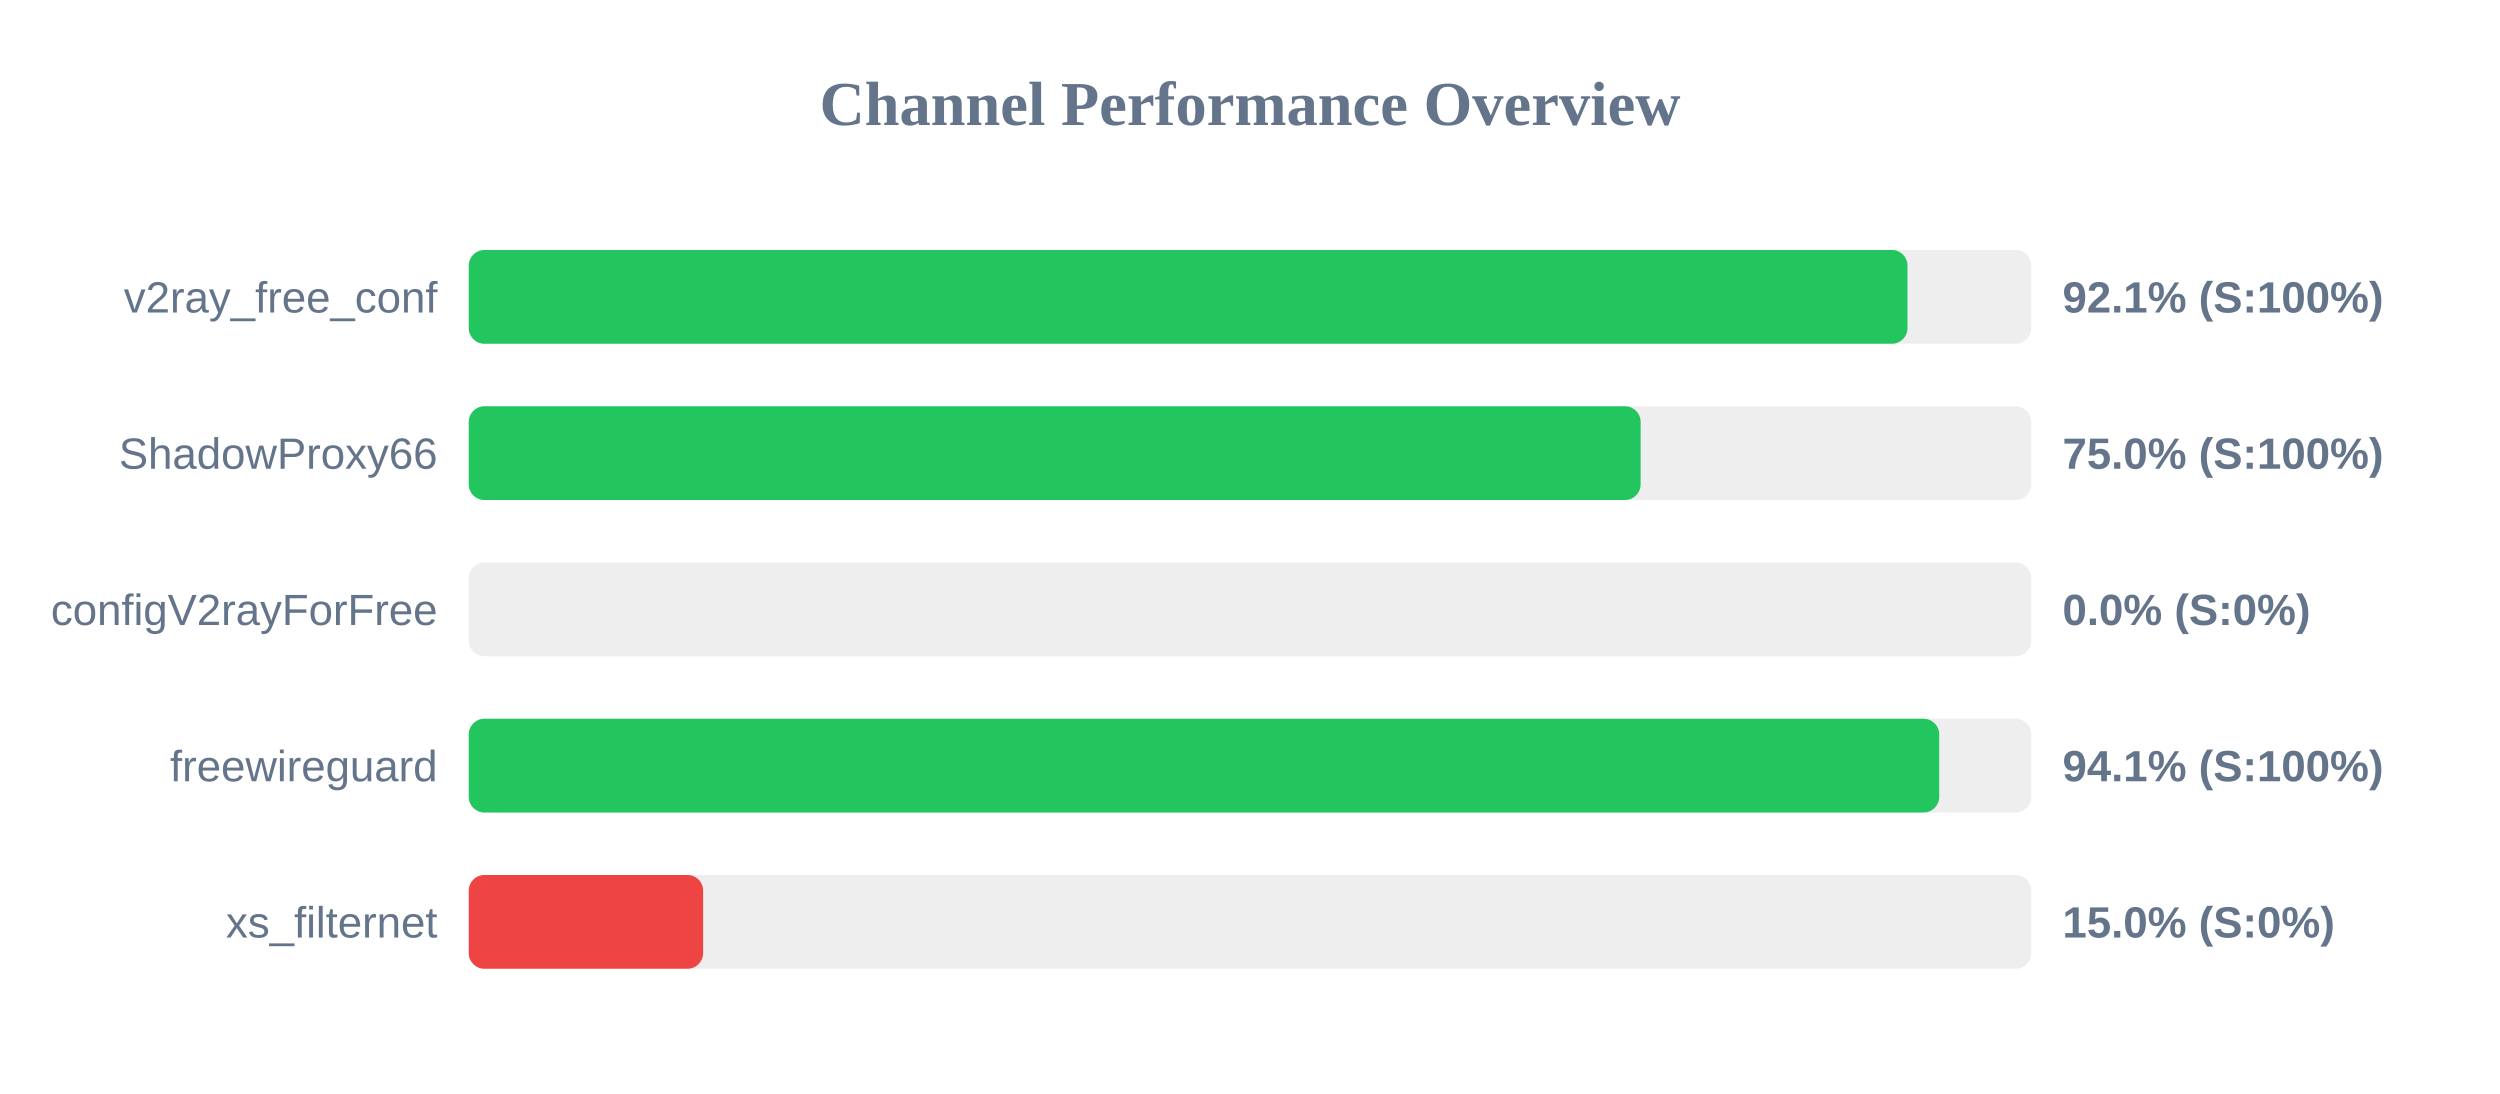
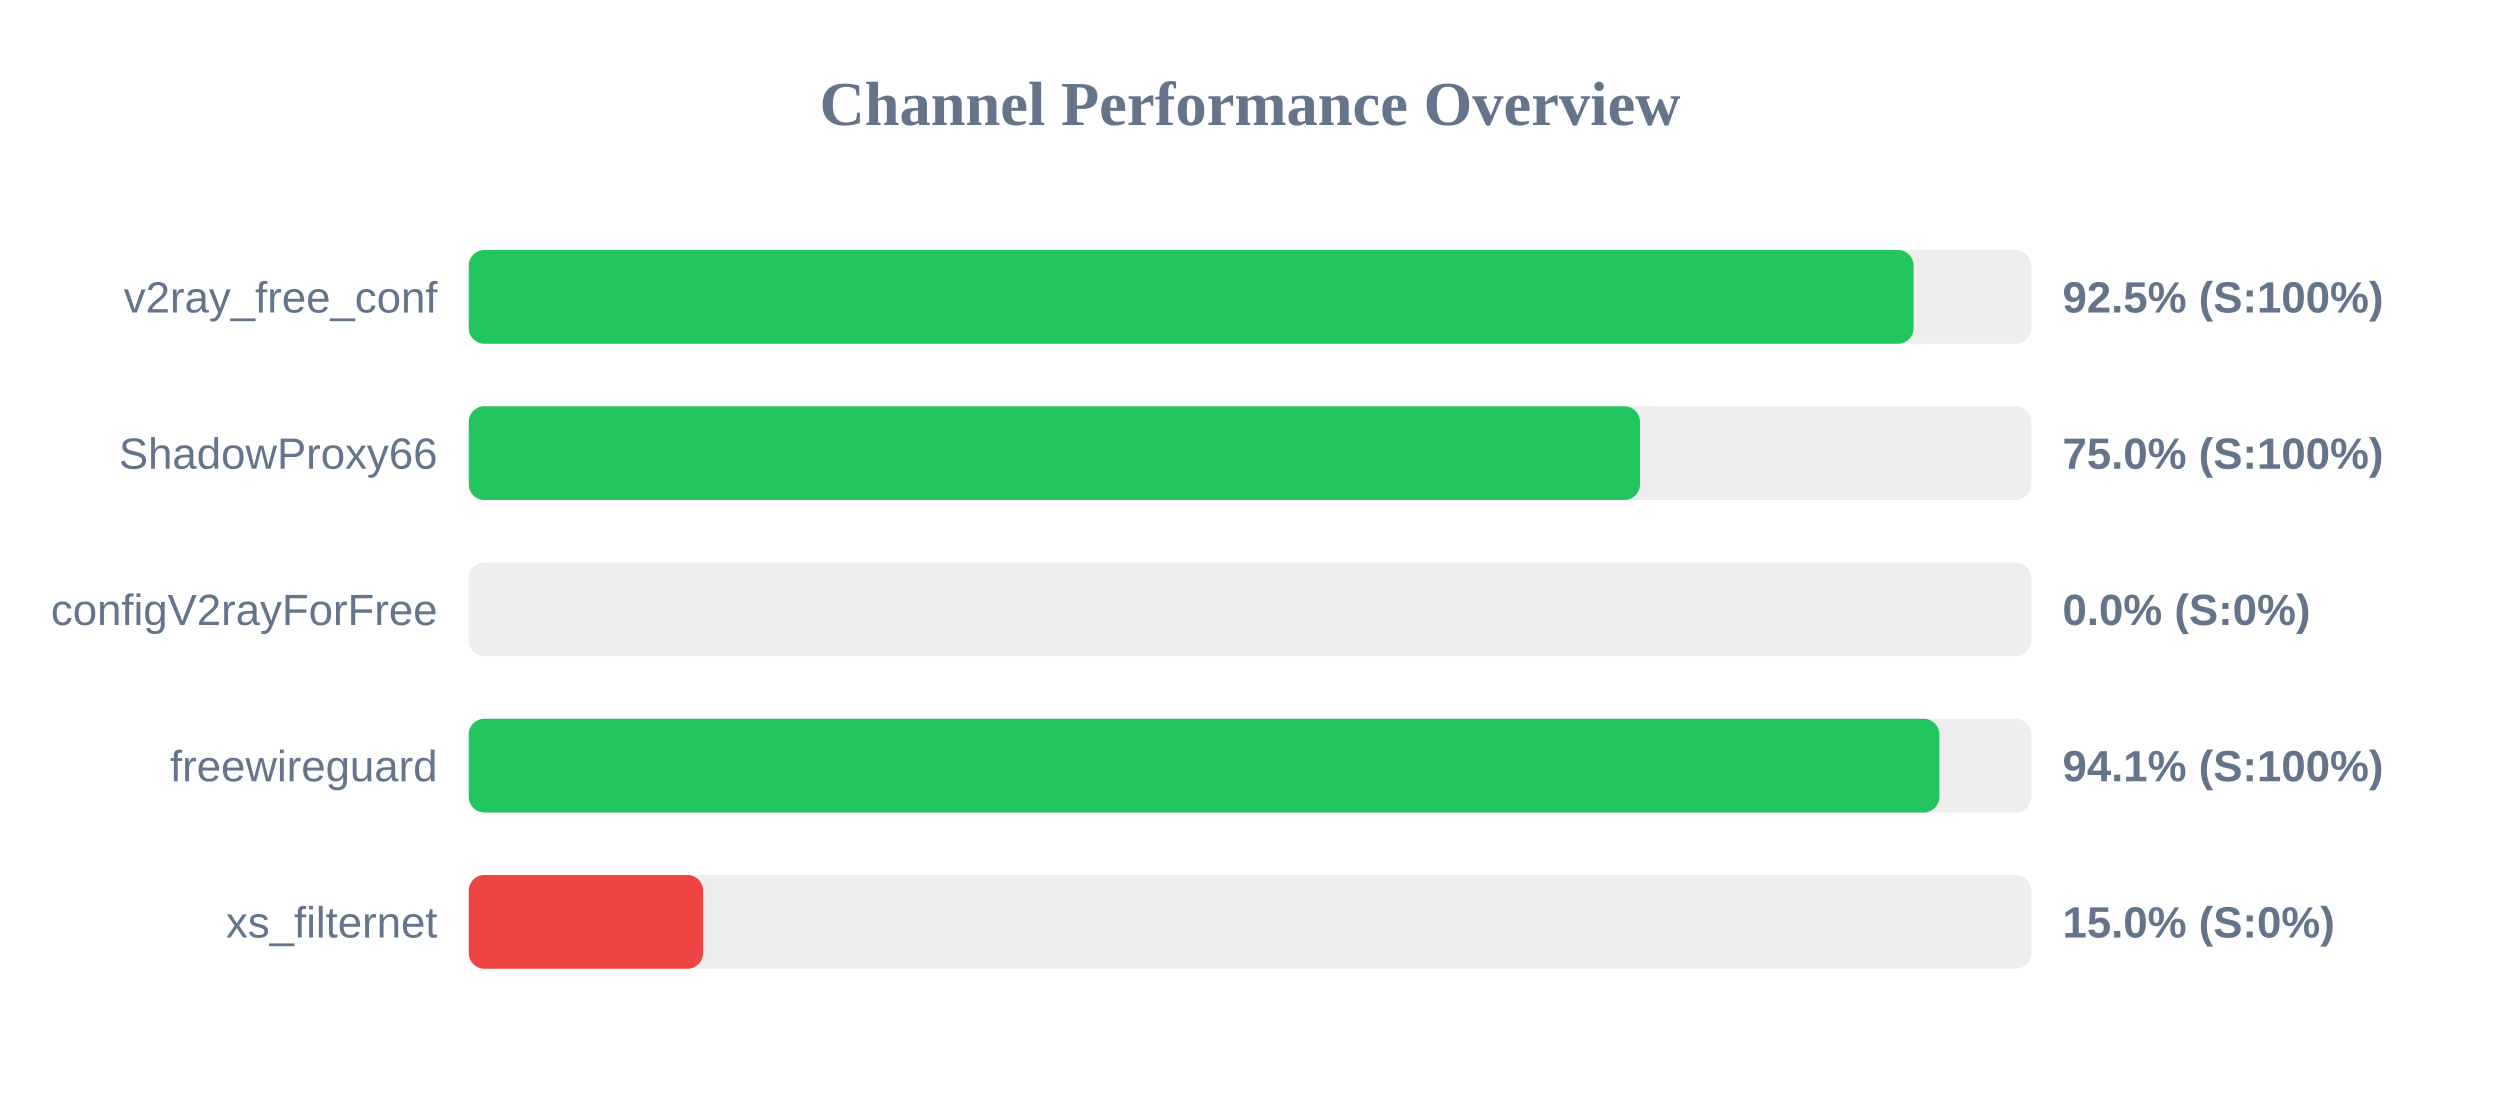
<svg xmlns="http://www.w3.org/2000/svg" width="800" height="350" version="1.1">
  <style>
        .row { font: 14px Arial; fill: #64748b; }
        .score { font: bold 14px Arial; fill: #64748b; }
    </style>
  <text x="400" y="40" text-anchor="middle" font-size="20px" font-weight="bold" fill="#64748b">Channel Performance Overview</text>
  <rect x="150" y="80" width="500" height="30" fill="#eee" rx="5" />
-   <rect x="150" y="80" width="460.4" height="30" fill="#22c55e" rx="5" />
+   <rect x="150" y="80" width="462.35" height="30" fill="#22c55e" rx="5" />
  <text x="140" y="100" text-anchor="end" class="row">v2ray_free_conf</text>
-   <text x="660" y="100" text-anchor="start" class="score">92.1% (S:100%)</text>
+   <text x="660" y="100" text-anchor="start" class="score">92.5% (S:100%)</text>
  <rect x="150" y="130" width="500" height="30" fill="#eee" rx="5" />
-   <rect x="150" y="130" width="375.0" height="30" fill="#22c55e" rx="5" />
+   <rect x="150" y="130" width="374.8" height="30" fill="#22c55e" rx="5" />
  <text x="140" y="150" text-anchor="end" class="row">ShadowProxy66</text>
  <text x="660" y="150" text-anchor="start" class="score">75.0% (S:100%)</text>
  <rect x="150" y="180" width="500" height="30" fill="#eee" rx="5" />
  <rect x="150" y="180" width="0.0" height="30" fill="#ef4444" rx="5" />
  <text x="140" y="200" text-anchor="end" class="row">configV2rayForFree</text>
  <text x="660" y="200" text-anchor="start" class="score">0.0% (S:0%)</text>
  <rect x="150" y="230" width="500" height="30" fill="#eee" rx="5" />
-   <rect x="150" y="230" width="470.55" height="30" fill="#22c55e" rx="5" />
+   <rect x="150" y="230" width="470.6" height="30" fill="#22c55e" rx="5" />
  <text x="140" y="250" text-anchor="end" class="row">freewireguard</text>
  <text x="660" y="250" text-anchor="start" class="score">94.1% (S:100%)</text>
  <rect x="150" y="280" width="500" height="30" fill="#eee" rx="5" />
  <rect x="150" y="280" width="75.0" height="30" fill="#ef4444" rx="5" />
  <text x="140" y="300" text-anchor="end" class="row">xs_filternet</text>
  <text x="660" y="300" text-anchor="start" class="score">15.0% (S:0%)</text>
</svg>
